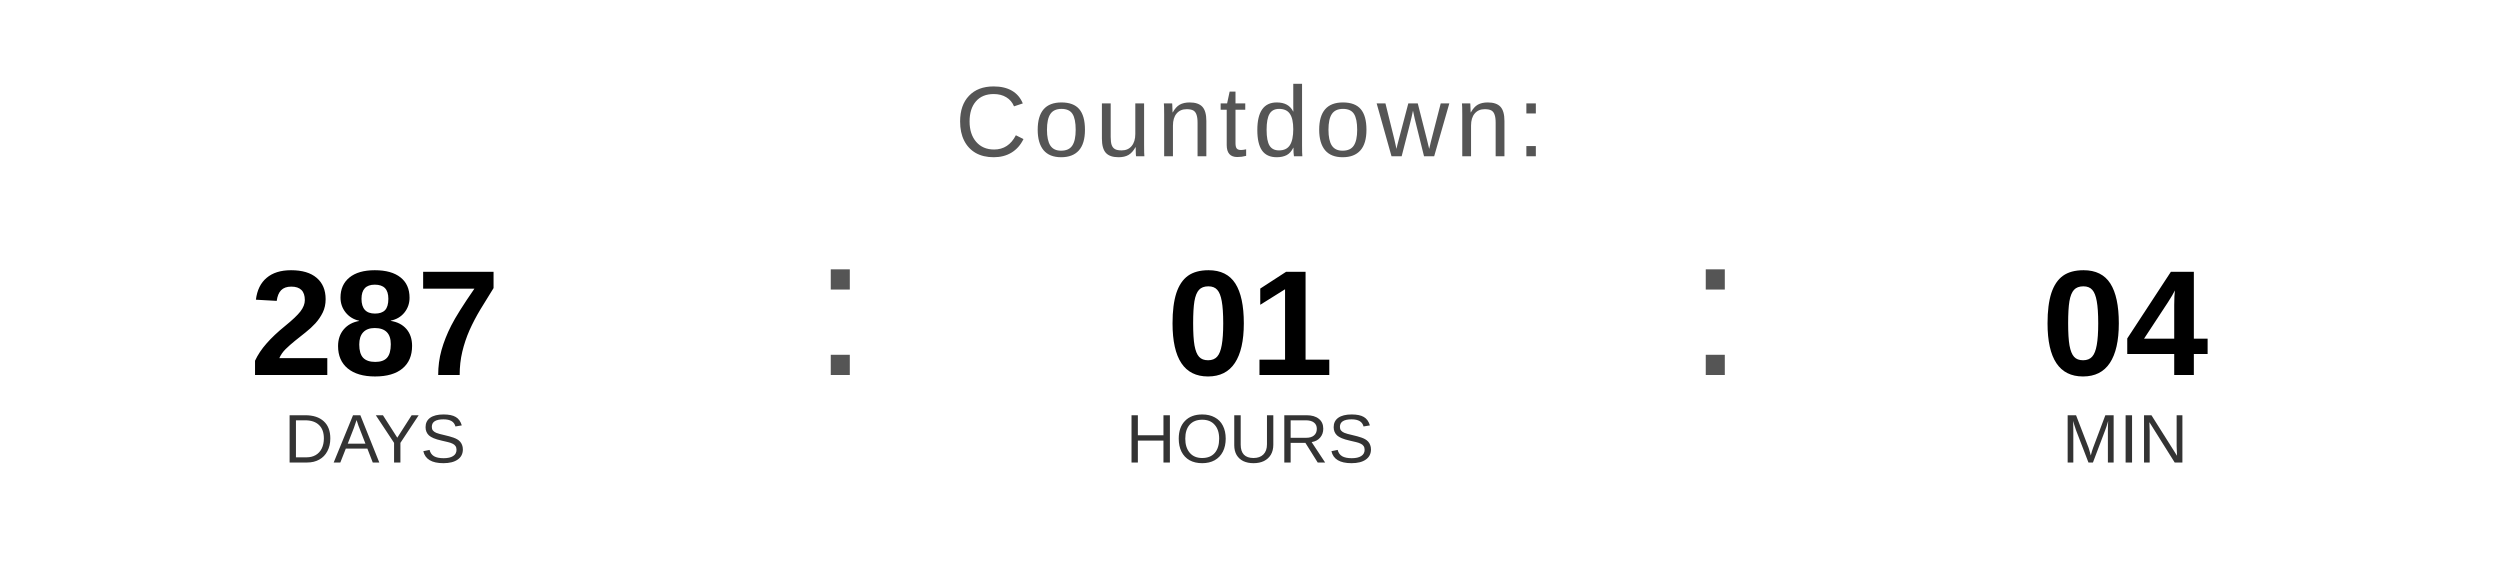
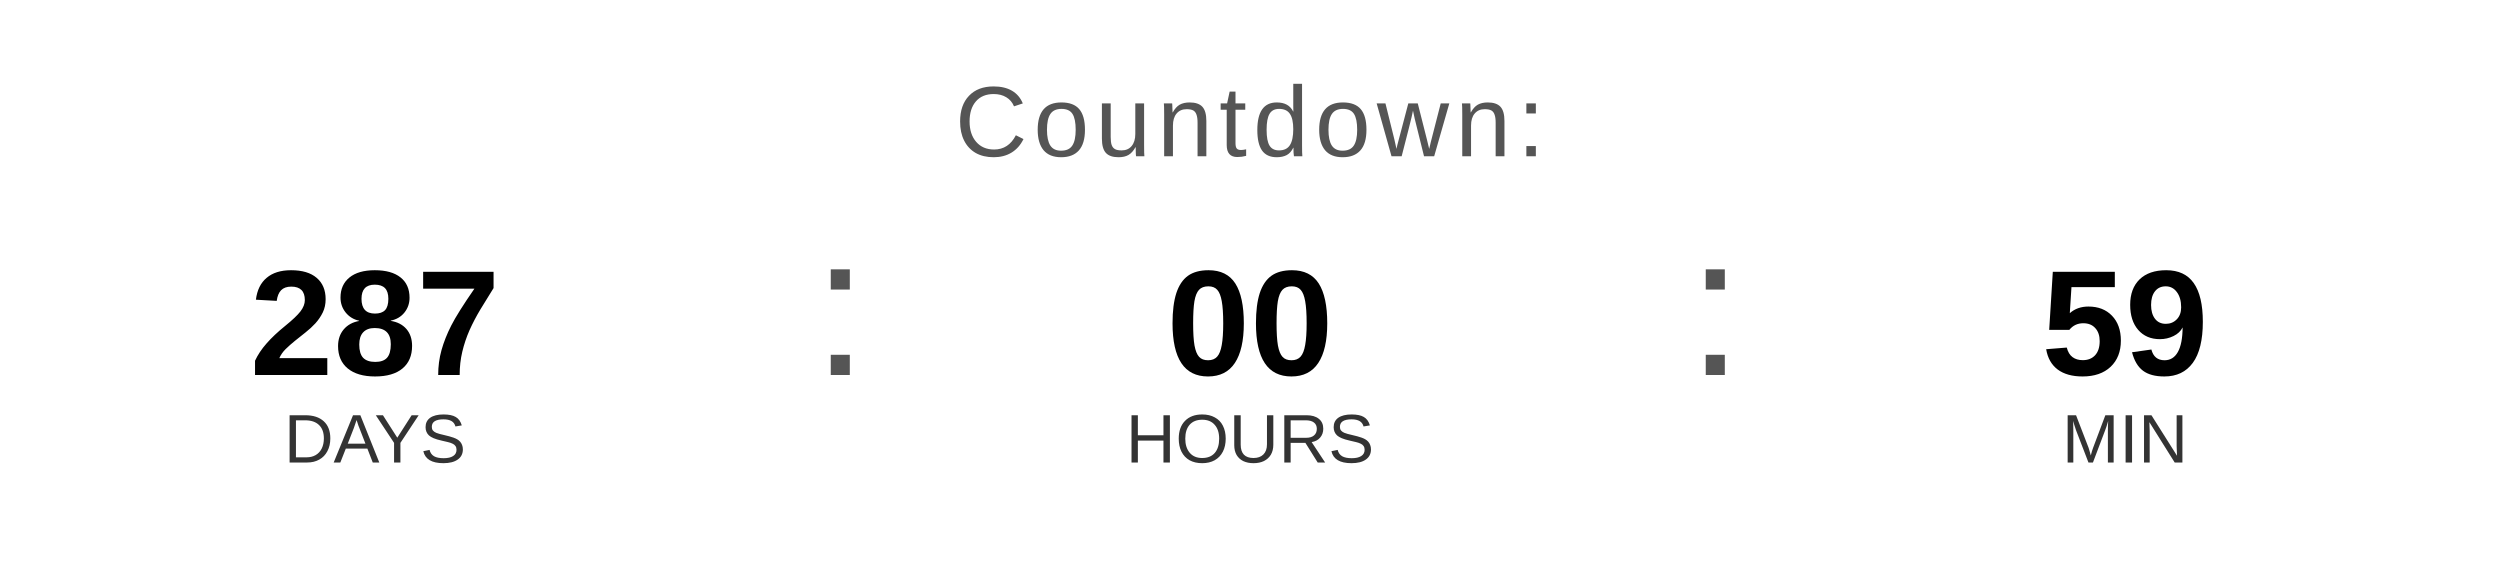
<svg xmlns="http://www.w3.org/2000/svg" width="400" height="90" viewBox="0 0 400 90">
  <text x="200" y="25" font-family="Arial, Helvetica, sans-serif" font-size="16" fill="#555555" text-anchor="middle" letter-spacing="1">
    Countdown:
  </text>
  <text x="60" y="60" font-family="Arial, Helvetica, sans-serif" font-size="24" font-weight="bold" fill="#000000" text-anchor="middle">287</text>
  <text x="60" y="74" font-family="Arial, Helvetica, sans-serif" font-size="11" fill="#333333" text-anchor="middle">DAYS</text>
  <text x="130" y="60" font-family="Arial, sans-serif" font-size="32" fill="#555555">:</text>
-   <text x="200" y="60" font-family="Arial, Helvetica, sans-serif" font-size="24" font-weight="bold" fill="#000000" text-anchor="middle">01</text>
+   <text x="200" y="60" font-family="Arial, Helvetica, sans-serif" font-size="24" font-weight="bold" fill="#000000" text-anchor="middle">00</text>
  <text x="200" y="74" font-family="Arial, Helvetica, sans-serif" font-size="11" fill="#333333" text-anchor="middle">HOURS</text>
  <text x="270" y="60" font-family="Arial, sans-serif" font-size="32" fill="#555555">:</text>
-   <text x="340" y="60" font-family="Arial, Helvetica, sans-serif" font-size="24" font-weight="bold" fill="#000000" text-anchor="middle">04</text>
+   <text x="340" y="60" font-family="Arial, Helvetica, sans-serif" font-size="24" font-weight="bold" fill="#000000" text-anchor="middle">59</text>
  <text x="340" y="74" font-family="Arial, Helvetica, sans-serif" font-size="11" fill="#333333" text-anchor="middle">MIN</text>
</svg>
